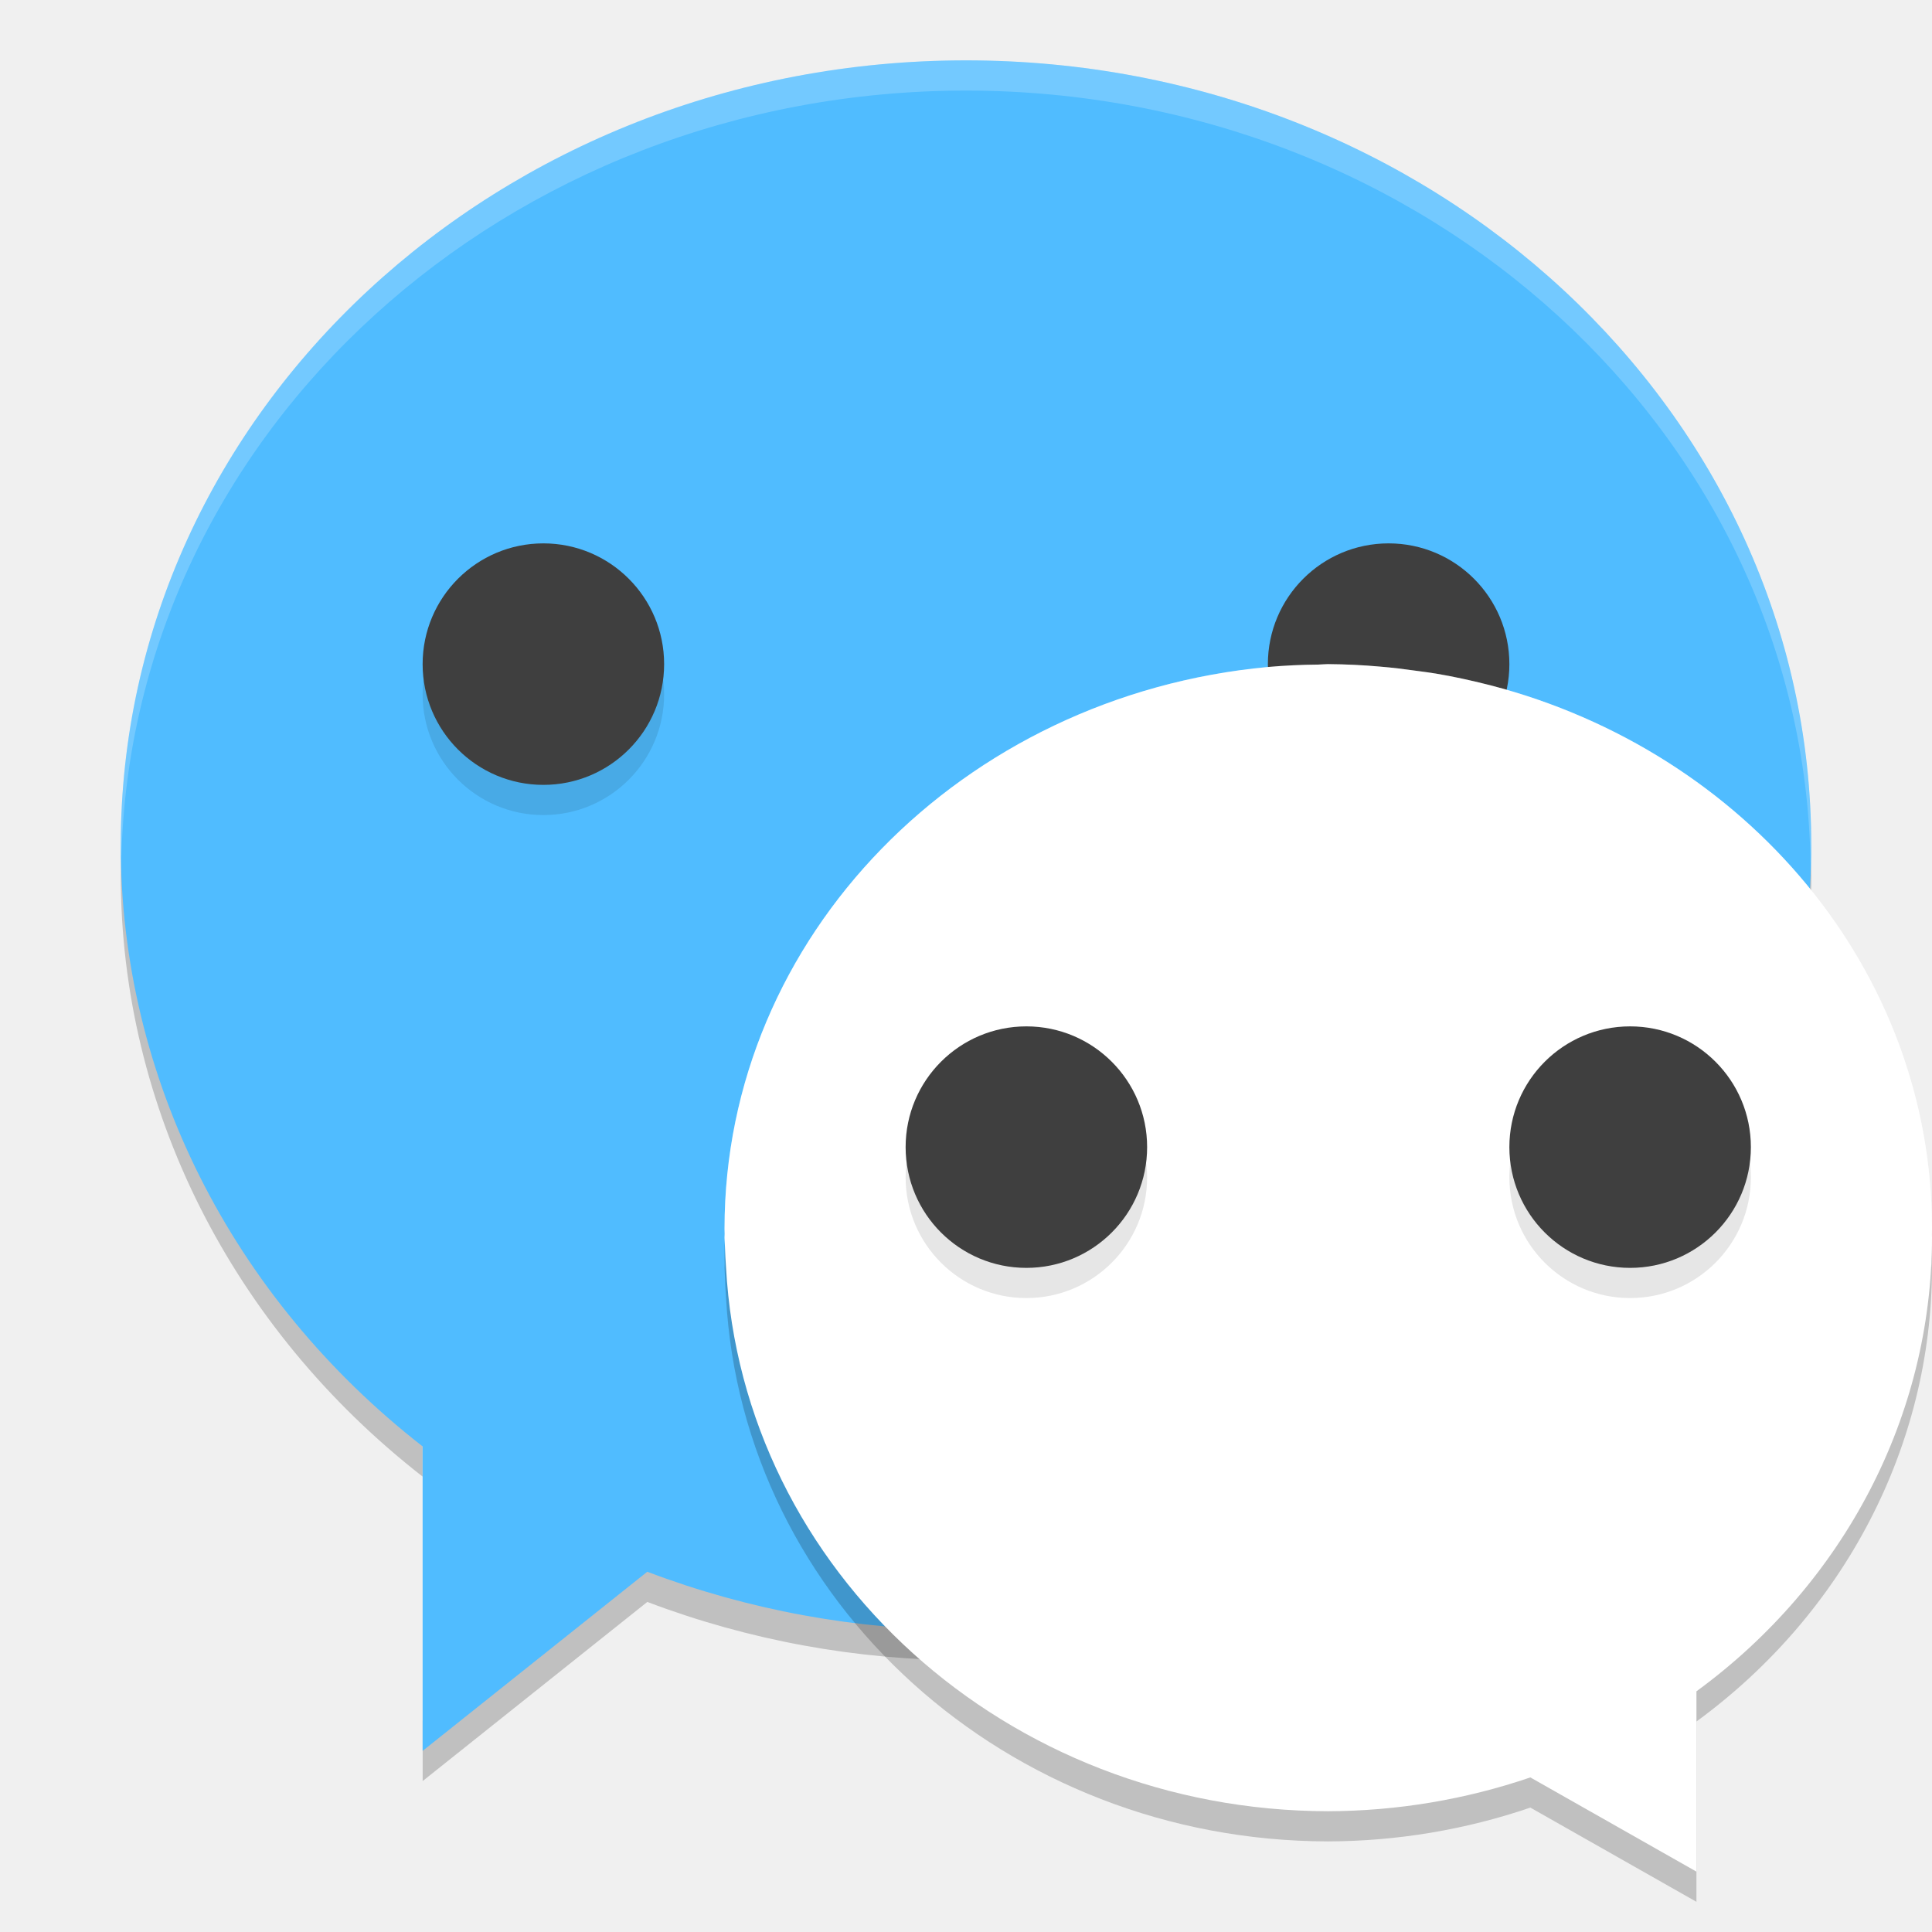
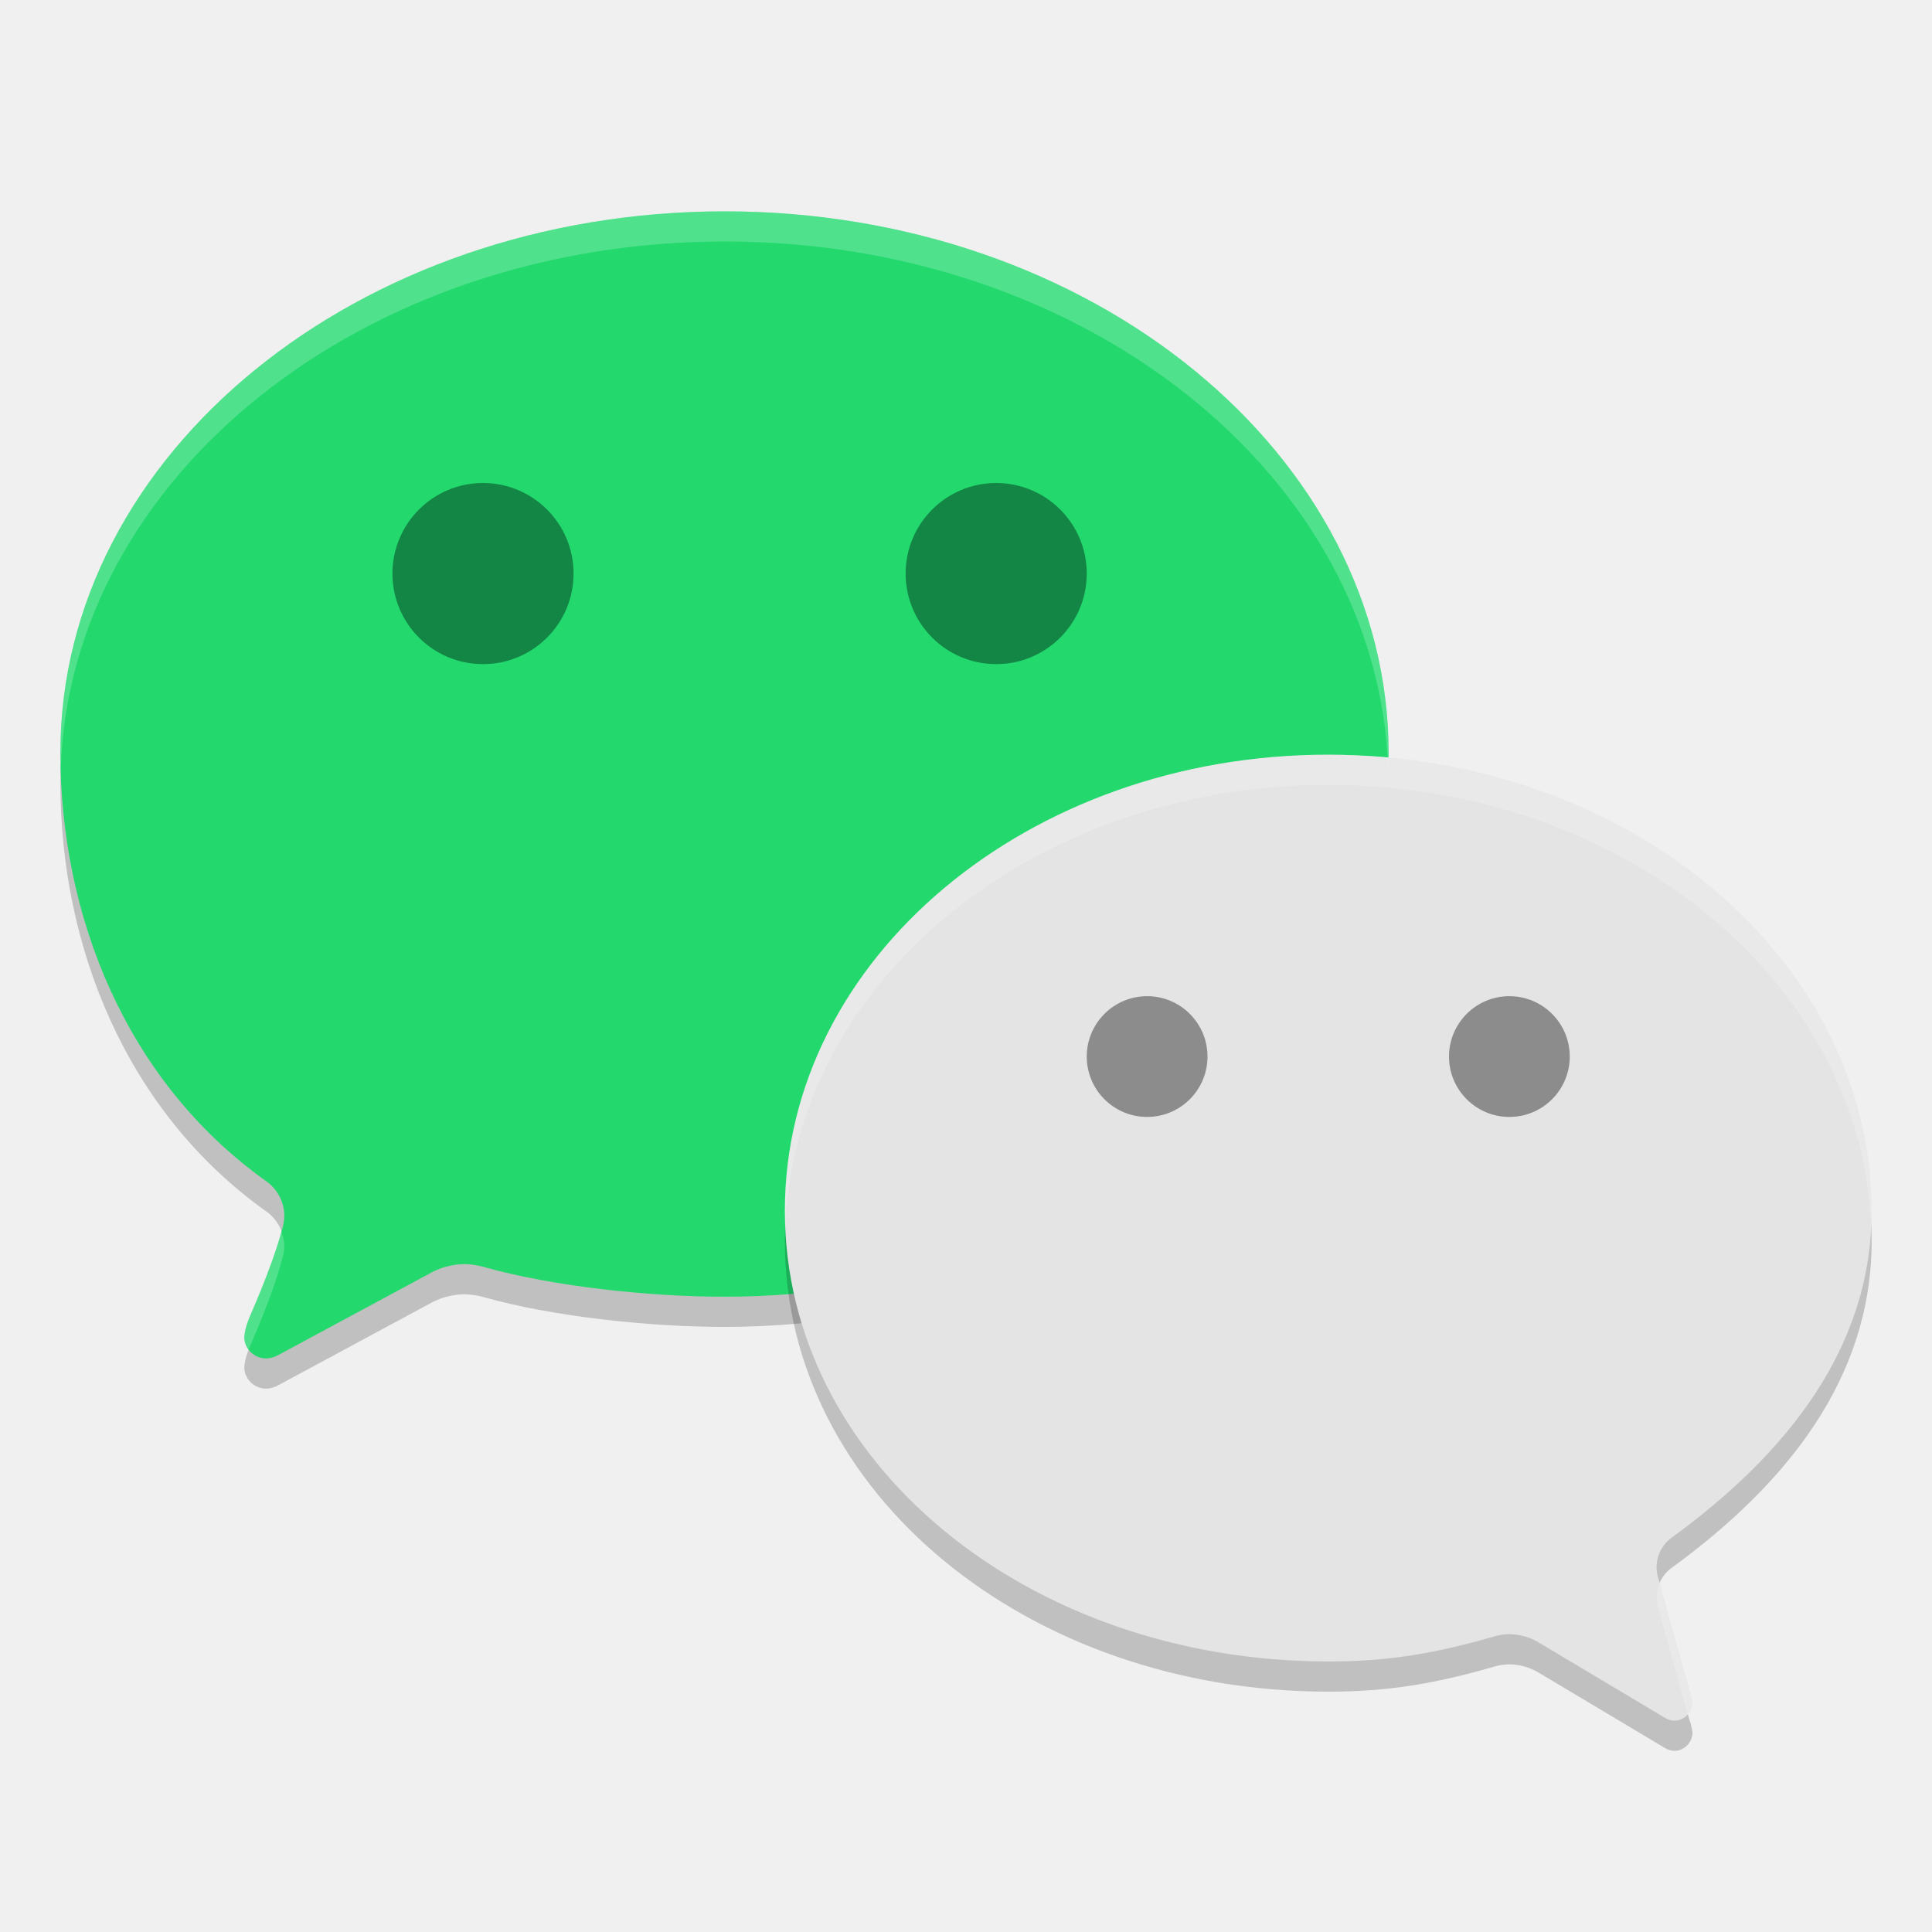
<svg xmlns="http://www.w3.org/2000/svg" width="64" height="64" version="1.1">
-   <path style="opacity:0.2" d="M 4.043,27.828 A 28,26 0 0 0 4,29 28,26 0 0 0 14,48.914 l 0,-2 A 28,26 0 0 1 4.043,27.828 Z m 55.916,0.344 A 28,26 0 0 1 32.001,53 28,26 0 0 1 21.443,51.066 L 14.001,57 l 0,2 7.442,-5.934 A 28,26 0 0 0 32.001,55 a 28,26 0 0 0 28,-26 28,26 0 0 0 -0.042,-0.828 z" />
-   <path style="fill:#50bcff" d="M 32,2 A 28,26 0 0 0 4,28 28,26 0 0 0 14,47.914 L 14,58 21.442,52.066 A 28,26 0 0 0 32,54 28,26 0 0 0 60,28 28,26 0 0 0 32,2 Z" />
-   <path style="opacity:0.2" d="m 44.006,23 a 20,19 0 0 1 1.706,0.082 c 0.412,0.033 0.816,0.085 1.22,0.141 a 20,19 0 0 1 0.641,0.092 c 0.575,0.097 1.14,0.22 1.697,0.361 a 20,19 0 0 1 0.109,0.027 c 8.442,2.198 14.621,9.422 14.621,17.997 -1.02e-4,0.062 -0.005,0.123 -0.006,0.186 A 20,19 0 0 1 64,41.999 20,19 0 0 1 56.197,57.027 l 0,5.973 -5.502,-3.121 A 20,19 0 0 1 44,60.999 20,19 0 0 1 24.05,42.969 c -0.016,-0.221 -0.028,-0.443 -0.035,-0.666 a 20,19 0 0 1 -0.014,-0.304 20,19 0 0 1 0.004,-0.124 c 0,-0.058 -0.004,-0.118 -0.004,-0.176 0,-9.685 7.876,-17.667 18.004,-18.604 a 20,19 0 0 1 1.664,-0.08 c 0.112,-0.002 0.222,-0.016 0.334,-0.016 0.001,0 0.003,0 0.004,0 z" />
-   <path style="opacity:0.2;fill:#ffffff" d="M 31.998 2 A 28 26 0 0 0 4 28 A 28 26 0 0 0 4.021 28.424 A 28 26 0 0 1 31.998 3 L 32 3 A 28 26 0 0 1 59.977 28.604 A 28 26 0 0 0 59.998 28 A 28 26 0 0 0 32 2 L 31.998 2 z" />
-   <circle style="opacity:0.1" cx="18" cy="23" r="4" />
-   <circle style="fill:#3f3f3f" cx="18" cy="22" r="4" />
-   <circle style="opacity:0.1" cx="46" cy="24" r="4" />
-   <circle style="fill:#3f3f3f" cx="46" cy="22" r="4" />
-   <path style="fill:#ffffff" d="m 44.006,22 a 20,19 0 0 1 1.706,0.082 c 0.412,0.033 0.816,0.085 1.22,0.141 a 20,19 0 0 1 0.641,0.092 c 0.575,0.097 1.14,0.22 1.697,0.361 a 20,19 0 0 1 0.109,0.027 c 8.442,2.198 14.621,9.422 14.621,17.997 -1.02e-4,0.062 -0.005,0.123 -0.006,0.186 A 20,19 0 0 1 64,40.999 20,19 0 0 1 56.197,56.027 l 0,5.973 -5.502,-3.121 A 20,19 0 0 1 44,59.999 20,19 0 0 1 24.05,41.969 c -0.016,-0.221 -0.028,-0.443 -0.035,-0.666 a 20,19 0 0 1 -0.014,-0.304 20,19 0 0 1 0.004,-0.124 c 0,-0.058 -0.004,-0.118 -0.004,-0.176 0,-9.685 7.876,-17.667 18.004,-18.604 a 20,19 0 0 1 1.664,-0.08 c 0.112,-0.002 0.222,-0.016 0.334,-0.016 0.001,0 0.003,0 0.004,0 z" />
-   <path style="opacity:0.2;fill:#ffffff" d="M 44.004 22 C 43.892 22 43.78 22.014 43.668 22.016 A 20 19 0 0 0 42.004 22.094 C 31.876 23.031 24 31.014 24 40.699 C 24 40.757 24.004 40.817 24.004 40.875 A 20 19 0 0 0 24 41 A 20 19 0 0 0 24.016 41.305 C 24.016 41.32 24.017 41.335 24.018 41.35 C 24.206 31.824 31.999 24.02 42.004 23.094 A 20 19 0 0 1 43.668 23.016 C 43.78 23.014 43.892 23 44.004 23 L 44.008 23 A 20 19 0 0 1 45.711 23.082 C 46.123 23.115 46.526 23.167 46.93 23.223 A 20 19 0 0 1 47.57 23.312 C 48.146 23.41 48.713 23.534 49.27 23.676 A 20 19 0 0 1 49.379 23.703 C 57.694 25.868 63.799 32.91 63.982 41.314 A 20 19 0 0 0 64 41 A 20 19 0 0 0 63.996 40.887 C 63.997 40.825 64 40.761 64 40.699 C 64 32.125 57.821 24.902 49.379 22.703 A 20 19 0 0 0 49.27 22.676 C 48.713 22.534 48.146 22.41 47.57 22.312 A 20 19 0 0 0 46.93 22.223 C 46.526 22.167 46.123 22.115 45.711 22.082 A 20 19 0 0 0 44.008 22 L 44.004 22 z" />
-   <circle style="opacity:0.1" cx="34" cy="39" r="4" />
-   <circle style="fill:#3f3f3f" cx="34" cy="38" r="4" />
-   <circle style="opacity:0.1" cx="54" cy="39" r="4" />
-   <circle style="fill:#3f3f3f" cx="54" cy="38" r="4" />
+   <path style="opacity:0.2" d="m 2,25.931 c 0,5.405 2.166,10.873 6.798,14.183 0.39,0.268 0.622,0.706 0.621,1.173 -0.005,0.155 -0.032,0.309 -0.08,0.458 -0.365,1.351 -1.102,2.919 -1.123,3.019 -0.066,0.167 -0.108,0.343 -0.124,0.522 -6e-7,0.395 0.327,0.715 0.731,0.715 0.15,-0.007 0.296,-0.051 0.424,-0.129 l 4.952,-2.668 c 0.354,-0.208 0.757,-0.321 1.169,-0.329 0.22,0.002 0.439,0.033 0.65,0.093 2.335,0.658 5.553,0.99 7.983,0.987 12.151,0 22,-8.085 22,-17.994 0,-9.909 -9.842,-17.96 -21.993,-17.96 C 11.857,8 2,16.029 2,25.931" />
+   <path style="fill:#23d96e" d="m 2,24.931 c 0,5.405 2.166,10.873 6.798,14.183 0.39,0.268 0.622,0.706 0.621,1.173 -0.005,0.155 -0.032,0.309 -0.08,0.458 -0.365,1.351 -1.102,2.919 -1.123,3.019 -0.066,0.167 -0.108,0.343 -0.124,0.522 -6e-7,0.395 0.327,0.715 0.731,0.715 0.15,-0.007 0.296,-0.051 0.424,-0.129 l 4.952,-2.668 c 0.354,-0.208 0.757,-0.321 1.169,-0.329 0.22,0.002 0.439,0.033 0.65,0.093 2.335,0.658 5.553,0.99 7.983,0.987 12.151,0 22,-8.085 22,-17.994 0,-9.909 -9.842,-17.96 -21.993,-17.96 C 11.857,7 2,15.029 2,24.931" />
+   <path style="opacity:0.2" d="m 26,41.114 c 0,8.342 8.061,14.924 18.004,14.924 1.988,0.004 3.568,-0.274 5.48,-0.825 0.172,-0.053 0.351,-0.08 0.531,-0.08 0.337,0.007 0.666,0.101 0.955,0.275 l 4.148,2.476 c 0.102,0.07 0.221,0.11 0.345,0.116 0.331,-0.004 0.599,-0.274 0.603,-0.608 -0.019,-0.151 -0.055,-0.299 -0.108,-0.441 l -1.018,-3.646 c -0.039,-0.124 -0.06,-0.253 -0.065,-0.383 3.88e-4,-0.394 0.19,-0.764 0.51,-0.991 C 59.174,49.166 62,45.664 62,41.114 62,32.765 53.939,26 43.996,26 c -9.942,0 -17.996,6.765 -17.996,15.114" />
+   <path style="fill:#e4e4e4" d="m 26,40.114 c 0,8.342 8.061,14.924 18.004,14.924 1.988,0.004 3.568,-0.274 5.48,-0.825 0.172,-0.053 0.351,-0.08 0.531,-0.08 0.337,0.007 0.666,0.101 0.955,0.275 l 4.148,2.476 c 0.102,0.07 0.221,0.11 0.345,0.116 0.331,-0.004 0.599,-0.274 0.603,-0.608 -0.019,-0.151 -0.055,-0.299 -0.108,-0.441 l -1.018,-3.646 c -0.039,-0.124 -0.06,-0.253 -0.065,-0.383 3.88e-4,-0.394 0.19,-0.764 0.51,-0.991 C 59.174,48.167 62,44.664 62,40.114 62,31.765 53.939,25 43.996,25 c -9.942,0 -17.996,6.765 -17.996,15.114" />
+   <path style="fill:#ffffff;opacity:0.2" d="M 24.008 7 C 11.857 7 2 15.029 2 24.932 C 2 25.118 2.009 25.304 2.014 25.49 C 2.302 15.792 12.038 8 24.008 8 C 35.953 8 45.659 15.781 45.984 25.459 C 45.99 25.292 46 25.127 46 24.959 C 46 15.05 36.159 7 24.008 7 z M 9.32 40.797 C 8.95 42.136 8.236 43.665 8.215 43.764 C 8.149 43.931 8.108 44.106 8.092 44.285 C 8.092 44.443 8.154 44.581 8.242 44.699 C 8.305 44.516 8.984 43.053 9.338 41.744 C 9.386 41.596 9.415 41.443 9.42 41.287 C 9.42 41.116 9.379 40.953 9.32 40.797 z" />
+   <path style="fill:#ffffff;opacity:0.2" d="M 43.996 25 C 34.054 25 26 31.764 26 40.113 C 26 40.281 26.009 40.447 26.016 40.613 C 26.33 32.496 34.254 26 43.996 26 C 53.712 26 61.627 32.461 61.982 40.547 C 61.988 40.403 62 40.26 62 40.113 C 62 31.764 53.938 25 43.996 25 z M 54.979 52.445 C 54.915 52.595 54.875 52.755 54.875 52.922 C 54.879 53.052 54.901 53.18 54.939 53.305 L 55.91 56.785 C 56.002 56.679 56.063 56.544 56.064 56.393 C 56.046 56.242 56.01 56.094 55.957 55.951 L 54.979 52.445 z" />
+   <circle style="fill:#8c8c8c" cx="38" cy="35" r="2" />
+   <circle style="fill:#8c8c8c" cx="50" cy="35" r="2" />
+   <circle style="fill:#138645" cx="33" cy="19" r="3" />
+   <circle style="fill:#138645" cx="16" cy="19" r="3" />
</svg>
